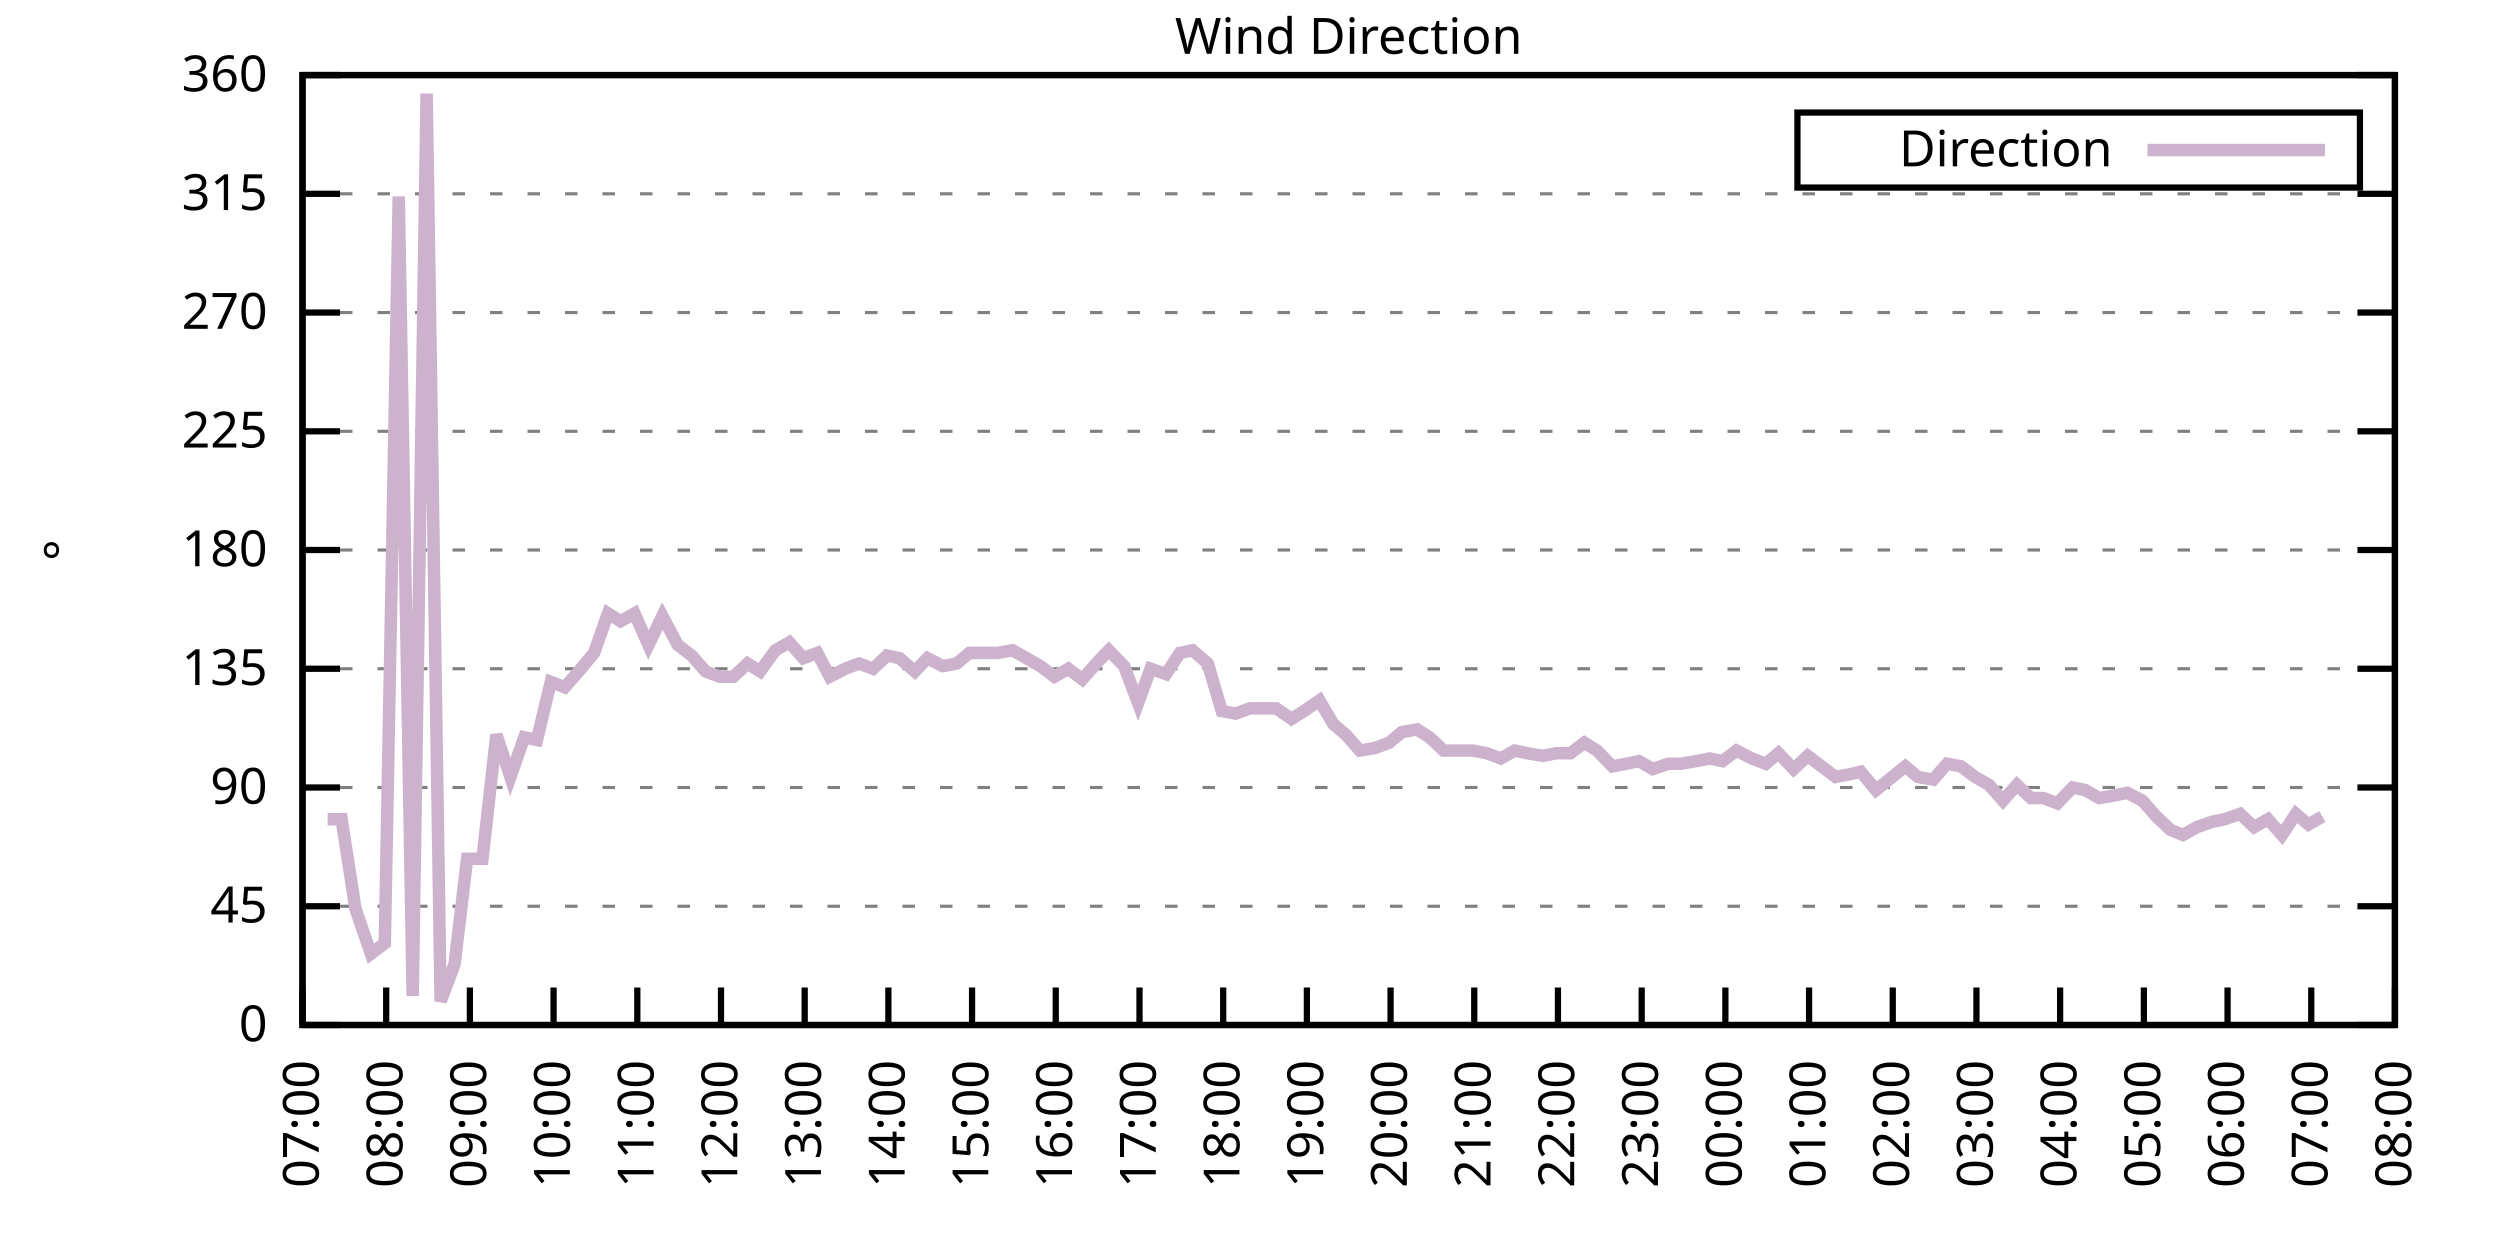
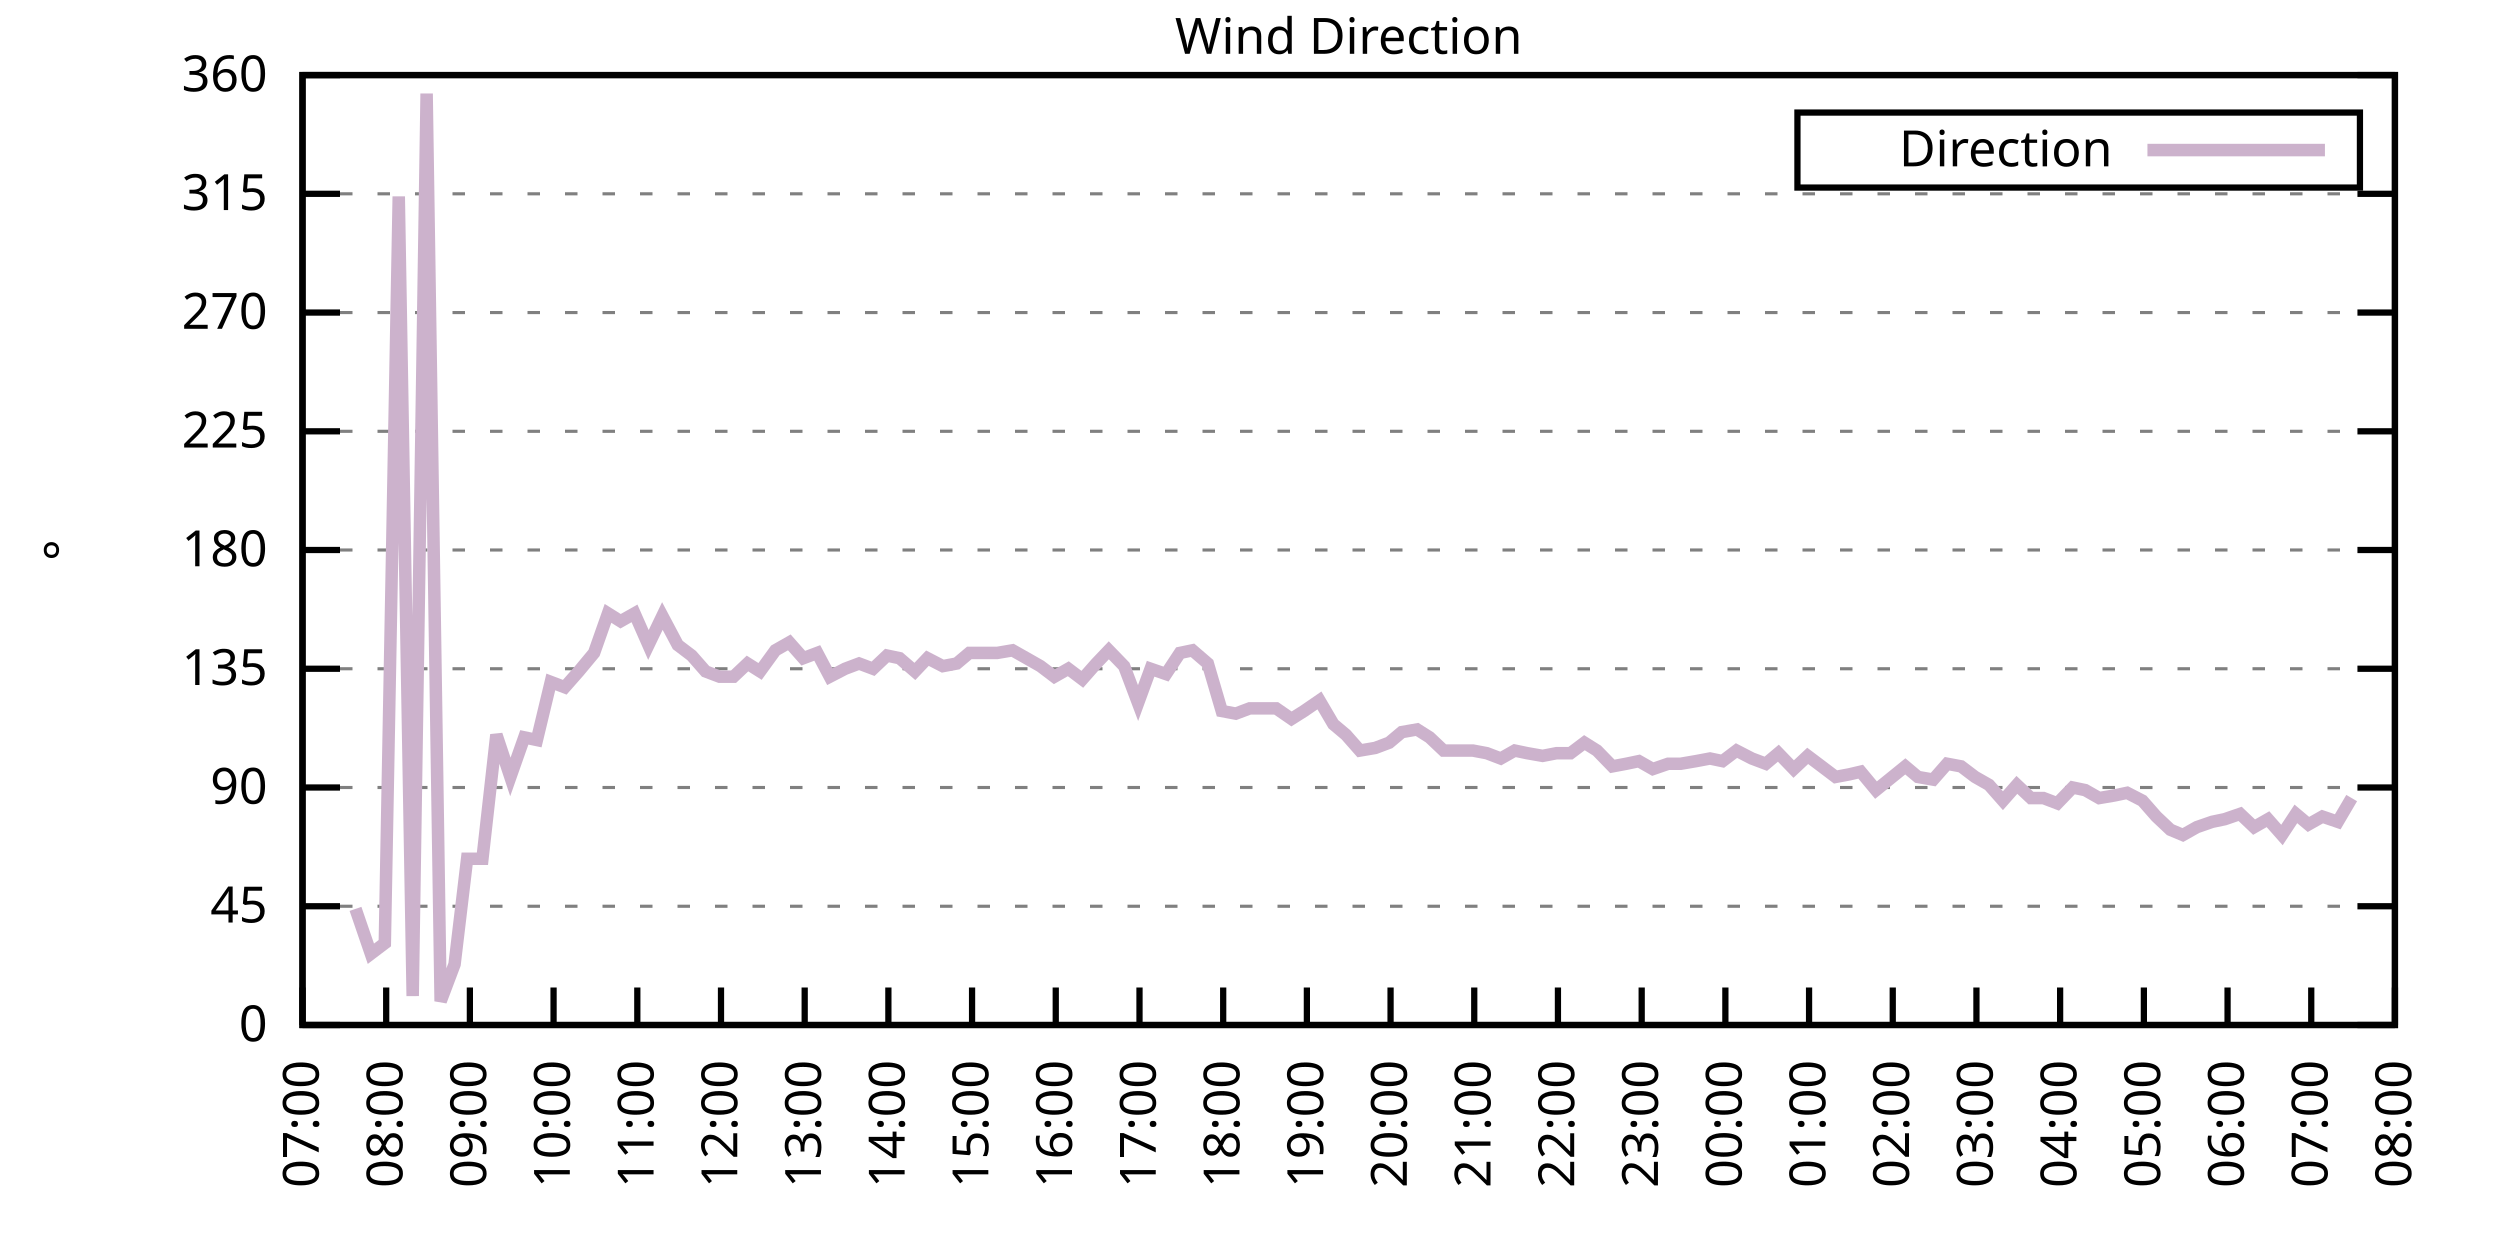
<svg xmlns="http://www.w3.org/2000/svg" xmlns:xlink="http://www.w3.org/1999/xlink" width="400" height="200" viewBox="0 0 400 200">
  <g id="gnuplot_canvas">
    <rect x="0" y="0" width="400" height="200" fill="none" />
    <defs>
      <circle id="gpDot" r="0.5" stroke-width="0.5" stroke="currentColor" />
      <path id="gpPt0" stroke-width="0.333" stroke="currentColor" d="M-1,0 h2 M0,-1 v2" />
      <path id="gpPt1" stroke-width="0.333" stroke="currentColor" d="M-1,-1 L1,1 M1,-1 L-1,1" />
      <path id="gpPt2" stroke-width="0.333" stroke="currentColor" d="M-1,0 L1,0 M0,-1 L0,1 M-1,-1 L1,1 M-1,1 L1,-1" />
      <rect id="gpPt3" stroke-width="0.333" stroke="currentColor" x="-1" y="-1" width="2" height="2" />
      <rect id="gpPt4" stroke-width="0.333" stroke="currentColor" fill="currentColor" x="-1" y="-1" width="2" height="2" />
      <circle id="gpPt5" stroke-width="0.333" stroke="currentColor" cx="0" cy="0" r="1" />
      <use xlink:href="#gpPt5" id="gpPt6" fill="currentColor" stroke="none" />
      <path id="gpPt7" stroke-width="0.333" stroke="currentColor" d="M0,-1.33 L-1.33,0.67 L1.33,0.67 z" />
      <use xlink:href="#gpPt7" id="gpPt8" fill="currentColor" stroke="none" />
      <use xlink:href="#gpPt7" id="gpPt9" stroke="currentColor" transform="rotate(180)" />
      <use xlink:href="#gpPt9" id="gpPt10" fill="currentColor" stroke="none" />
      <use xlink:href="#gpPt3" id="gpPt11" stroke="currentColor" transform="rotate(45)" />
      <use xlink:href="#gpPt11" id="gpPt12" fill="currentColor" stroke="none" />
      <path id="gpPt13" stroke-width="0.333" stroke="currentColor" d="M0,1.330 L1.265,0.411 L0.782,-1.067 L-0.782,-1.076 L-1.265,0.411 z" />
      <use xlink:href="#gpPt13" id="gpPt14" fill="currentColor" stroke="none" />
      <filter id="textbox" filterUnits="objectBoundingBox" x="0" y="0" height="1" width="1">
        <feFlood flood-color="white" flood-opacity="1" result="bgnd" />
        <feComposite in="SourceGraphic" in2="bgnd" operator="atop" />
      </filter>
      <filter id="greybox" filterUnits="objectBoundingBox" x="0" y="0" height="1" width="1">
        <feFlood flood-color="lightgrey" flood-opacity="1" result="grey" />
        <feComposite in="SourceGraphic" in2="grey" operator="atop" />
      </filter>
    </defs>
    <g fill="none" color="white" stroke="currentColor" stroke-width="1.00" stroke-linecap="butt" stroke-linejoin="miter">
</g>
    <g fill="none" color="black" stroke="currentColor" stroke-width="1.00" stroke-linecap="butt" stroke-linejoin="miter">
      <g stroke="none" shape-rendering="crispEdges">
        <polygon fill="rgb(255, 255, 255)" points="48.40,164.00 383.18,164.00 383.18,12.02 48.40,12.02 " />
      </g>
    </g>
    <g fill="none" color="black" stroke="currentColor" stroke-width="1.00" stroke-linecap="butt" stroke-linejoin="miter">
</g>
    <g fill="none" color="black" stroke="black" stroke-width="0.50" stroke-linecap="butt" stroke-linejoin="miter">
</g>
    <g fill="none" color="gray" stroke="currentColor" stroke-width="0.50" stroke-linecap="butt" stroke-linejoin="miter">
      <path stroke="gray" stroke-dasharray="2,4" class="gridline" d="M48.40,164.00 L383.19,164.00  " />
    </g>
    <g fill="none" color="gray" stroke="gray" stroke-width="1.00" stroke-linecap="butt" stroke-linejoin="miter">
</g>
    <g fill="none" color="black" stroke="currentColor" stroke-width="1.00" stroke-linecap="butt" stroke-linejoin="miter">
      <path stroke="black" d="M48.40,164.00 L54.40,164.00 M383.19,164.00 L377.19,164.00  " />
      <g transform="translate(42.80,166.60)" stroke="none" fill="black" font-family="Sans" font-size="8.00" text-anchor="end">
        <text>
          <tspan font-family="Sans"> 0</tspan>
        </text>
      </g>
    </g>
    <g fill="none" color="black" stroke="currentColor" stroke-width="1.00" stroke-linecap="butt" stroke-linejoin="miter">
</g>
    <g fill="none" color="black" stroke="black" stroke-width="0.50" stroke-linecap="butt" stroke-linejoin="miter">
</g>
    <g fill="none" color="gray" stroke="currentColor" stroke-width="0.50" stroke-linecap="butt" stroke-linejoin="miter">
      <path stroke="gray" stroke-dasharray="2,4" class="gridline" d="M48.40,145.00 L383.19,145.00  " />
    </g>
    <g fill="none" color="gray" stroke="gray" stroke-width="1.00" stroke-linecap="butt" stroke-linejoin="miter">
</g>
    <g fill="none" color="black" stroke="currentColor" stroke-width="1.00" stroke-linecap="butt" stroke-linejoin="miter">
      <path stroke="black" d="M48.40,145.00 L54.40,145.00 M383.19,145.00 L377.19,145.00  " />
      <g transform="translate(42.80,147.60)" stroke="none" fill="black" font-family="Sans" font-size="8.00" text-anchor="end">
        <text>
          <tspan font-family="Sans"> 45</tspan>
        </text>
      </g>
    </g>
    <g fill="none" color="black" stroke="currentColor" stroke-width="1.00" stroke-linecap="butt" stroke-linejoin="miter">
</g>
    <g fill="none" color="black" stroke="black" stroke-width="0.50" stroke-linecap="butt" stroke-linejoin="miter">
</g>
    <g fill="none" color="gray" stroke="currentColor" stroke-width="0.50" stroke-linecap="butt" stroke-linejoin="miter">
      <path stroke="gray" stroke-dasharray="2,4" class="gridline" d="M48.40,126.00 L383.19,126.00  " />
    </g>
    <g fill="none" color="gray" stroke="gray" stroke-width="1.00" stroke-linecap="butt" stroke-linejoin="miter">
</g>
    <g fill="none" color="black" stroke="currentColor" stroke-width="1.00" stroke-linecap="butt" stroke-linejoin="miter">
      <path stroke="black" d="M48.40,126.00 L54.40,126.00 M383.19,126.00 L377.19,126.00  " />
      <g transform="translate(42.80,128.60)" stroke="none" fill="black" font-family="Sans" font-size="8.00" text-anchor="end">
        <text>
          <tspan font-family="Sans"> 90</tspan>
        </text>
      </g>
    </g>
    <g fill="none" color="black" stroke="currentColor" stroke-width="1.00" stroke-linecap="butt" stroke-linejoin="miter">
</g>
    <g fill="none" color="black" stroke="black" stroke-width="0.50" stroke-linecap="butt" stroke-linejoin="miter">
</g>
    <g fill="none" color="gray" stroke="currentColor" stroke-width="0.50" stroke-linecap="butt" stroke-linejoin="miter">
      <path stroke="gray" stroke-dasharray="2,4" class="gridline" d="M48.40,107.00 L383.19,107.00  " />
    </g>
    <g fill="none" color="gray" stroke="gray" stroke-width="1.00" stroke-linecap="butt" stroke-linejoin="miter">
</g>
    <g fill="none" color="black" stroke="currentColor" stroke-width="1.00" stroke-linecap="butt" stroke-linejoin="miter">
      <path stroke="black" d="M48.40,107.00 L54.40,107.00 M383.19,107.00 L377.19,107.00  " />
      <g transform="translate(42.80,109.60)" stroke="none" fill="black" font-family="Sans" font-size="8.00" text-anchor="end">
        <text>
          <tspan font-family="Sans"> 135</tspan>
        </text>
      </g>
    </g>
    <g fill="none" color="black" stroke="currentColor" stroke-width="1.00" stroke-linecap="butt" stroke-linejoin="miter">
</g>
    <g fill="none" color="black" stroke="black" stroke-width="0.50" stroke-linecap="butt" stroke-linejoin="miter">
</g>
    <g fill="none" color="gray" stroke="currentColor" stroke-width="0.50" stroke-linecap="butt" stroke-linejoin="miter">
      <path stroke="gray" stroke-dasharray="2,4" class="gridline" d="M48.40,88.00 L383.19,88.00  " />
    </g>
    <g fill="none" color="gray" stroke="gray" stroke-width="1.00" stroke-linecap="butt" stroke-linejoin="miter">
</g>
    <g fill="none" color="black" stroke="currentColor" stroke-width="1.00" stroke-linecap="butt" stroke-linejoin="miter">
      <path stroke="black" d="M48.40,88.00 L54.40,88.00 M383.19,88.00 L377.19,88.00  " />
      <g transform="translate(42.80,90.60)" stroke="none" fill="black" font-family="Sans" font-size="8.00" text-anchor="end">
        <text>
          <tspan font-family="Sans"> 180</tspan>
        </text>
      </g>
    </g>
    <g fill="none" color="black" stroke="currentColor" stroke-width="1.00" stroke-linecap="butt" stroke-linejoin="miter">
</g>
    <g fill="none" color="black" stroke="black" stroke-width="0.50" stroke-linecap="butt" stroke-linejoin="miter">
</g>
    <g fill="none" color="gray" stroke="currentColor" stroke-width="0.50" stroke-linecap="butt" stroke-linejoin="miter">
      <path stroke="gray" stroke-dasharray="2,4" class="gridline" d="M48.40,69.01 L383.19,69.01  " />
    </g>
    <g fill="none" color="gray" stroke="gray" stroke-width="1.00" stroke-linecap="butt" stroke-linejoin="miter">
</g>
    <g fill="none" color="black" stroke="currentColor" stroke-width="1.00" stroke-linecap="butt" stroke-linejoin="miter">
      <path stroke="black" d="M48.40,69.01 L54.40,69.01 M383.19,69.01 L377.19,69.01  " />
      <g transform="translate(42.80,71.61)" stroke="none" fill="black" font-family="Sans" font-size="8.00" text-anchor="end">
        <text>
          <tspan font-family="Sans"> 225</tspan>
        </text>
      </g>
    </g>
    <g fill="none" color="black" stroke="currentColor" stroke-width="1.00" stroke-linecap="butt" stroke-linejoin="miter">
</g>
    <g fill="none" color="black" stroke="black" stroke-width="0.50" stroke-linecap="butt" stroke-linejoin="miter">
</g>
    <g fill="none" color="gray" stroke="currentColor" stroke-width="0.50" stroke-linecap="butt" stroke-linejoin="miter">
      <path stroke="gray" stroke-dasharray="2,4" class="gridline" d="M48.40,50.01 L383.19,50.01  " />
    </g>
    <g fill="none" color="gray" stroke="gray" stroke-width="1.00" stroke-linecap="butt" stroke-linejoin="miter">
</g>
    <g fill="none" color="black" stroke="currentColor" stroke-width="1.00" stroke-linecap="butt" stroke-linejoin="miter">
      <path stroke="black" d="M48.40,50.01 L54.40,50.01 M383.19,50.01 L377.19,50.01  " />
      <g transform="translate(42.80,52.61)" stroke="none" fill="black" font-family="Sans" font-size="8.00" text-anchor="end">
        <text>
          <tspan font-family="Sans"> 270</tspan>
        </text>
      </g>
    </g>
    <g fill="none" color="black" stroke="currentColor" stroke-width="1.00" stroke-linecap="butt" stroke-linejoin="miter">
</g>
    <g fill="none" color="black" stroke="black" stroke-width="0.50" stroke-linecap="butt" stroke-linejoin="miter">
</g>
    <g fill="none" color="gray" stroke="currentColor" stroke-width="0.50" stroke-linecap="butt" stroke-linejoin="miter">
      <path stroke="gray" stroke-dasharray="2,4" class="gridline" d="M48.40,31.01 L383.19,31.01  " />
    </g>
    <g fill="none" color="gray" stroke="gray" stroke-width="1.00" stroke-linecap="butt" stroke-linejoin="miter">
</g>
    <g fill="none" color="black" stroke="currentColor" stroke-width="1.00" stroke-linecap="butt" stroke-linejoin="miter">
      <path stroke="black" d="M48.40,31.01 L54.40,31.01 M383.19,31.01 L377.19,31.01  " />
      <g transform="translate(42.80,33.61)" stroke="none" fill="black" font-family="Sans" font-size="8.00" text-anchor="end">
        <text>
          <tspan font-family="Sans"> 315</tspan>
        </text>
      </g>
    </g>
    <g fill="none" color="black" stroke="currentColor" stroke-width="1.00" stroke-linecap="butt" stroke-linejoin="miter">
</g>
    <g fill="none" color="black" stroke="black" stroke-width="0.50" stroke-linecap="butt" stroke-linejoin="miter">
</g>
    <g fill="none" color="gray" stroke="currentColor" stroke-width="0.50" stroke-linecap="butt" stroke-linejoin="miter">
      <path stroke="gray" stroke-dasharray="2,4" class="gridline" d="M48.40,12.01 L383.19,12.01  " />
    </g>
    <g fill="none" color="gray" stroke="gray" stroke-width="1.00" stroke-linecap="butt" stroke-linejoin="miter">
</g>
    <g fill="none" color="black" stroke="currentColor" stroke-width="1.00" stroke-linecap="butt" stroke-linejoin="miter">
      <path stroke="black" d="M48.40,12.01 L54.40,12.01 M383.19,12.01 L377.19,12.01  " />
      <g transform="translate(42.80,14.61)" stroke="none" fill="black" font-family="Sans" font-size="8.00" text-anchor="end">
        <text>
          <tspan font-family="Sans"> 360</tspan>
        </text>
      </g>
    </g>
    <g fill="none" color="black" stroke="currentColor" stroke-width="1.00" stroke-linecap="butt" stroke-linejoin="miter">
      <path stroke="black" d="M48.40,164.00 L48.40,158.00  " />
      <g transform="translate(51.00,169.60) rotate(270.00)" stroke="none" fill="black" font-family="Sans" font-size="8.00" text-anchor="end">
        <text>
          <tspan font-family="Sans">07:00</tspan>
        </text>
      </g>
    </g>
    <g fill="none" color="black" stroke="currentColor" stroke-width="1.00" stroke-linecap="butt" stroke-linejoin="miter">
      <path stroke="black" d="M61.79,164.00 L61.79,158.00  " />
      <g transform="translate(64.39,169.60) rotate(270.00)" stroke="none" fill="black" font-family="Sans" font-size="8.00" text-anchor="end">
        <text>
          <tspan font-family="Sans">08:00</tspan>
        </text>
      </g>
    </g>
    <g fill="none" color="black" stroke="currentColor" stroke-width="1.00" stroke-linecap="butt" stroke-linejoin="miter">
      <path stroke="black" d="M75.18,164.00 L75.18,158.00  " />
      <g transform="translate(77.78,169.60) rotate(270.00)" stroke="none" fill="black" font-family="Sans" font-size="8.00" text-anchor="end">
        <text>
          <tspan font-family="Sans">09:00</tspan>
        </text>
      </g>
    </g>
    <g fill="none" color="black" stroke="currentColor" stroke-width="1.00" stroke-linecap="butt" stroke-linejoin="miter">
      <path stroke="black" d="M88.57,164.00 L88.57,158.00  " />
      <g transform="translate(91.17,169.60) rotate(270.00)" stroke="none" fill="black" font-family="Sans" font-size="8.00" text-anchor="end">
        <text>
          <tspan font-family="Sans">10:00</tspan>
        </text>
      </g>
    </g>
    <g fill="none" color="black" stroke="currentColor" stroke-width="1.00" stroke-linecap="butt" stroke-linejoin="miter">
      <path stroke="black" d="M101.97,164.00 L101.97,158.00  " />
      <g transform="translate(104.57,169.60) rotate(270.00)" stroke="none" fill="black" font-family="Sans" font-size="8.00" text-anchor="end">
        <text>
          <tspan font-family="Sans">11:00</tspan>
        </text>
      </g>
    </g>
    <g fill="none" color="black" stroke="currentColor" stroke-width="1.00" stroke-linecap="butt" stroke-linejoin="miter">
      <path stroke="black" d="M115.36,164.00 L115.36,158.00  " />
      <g transform="translate(117.96,169.60) rotate(270.00)" stroke="none" fill="black" font-family="Sans" font-size="8.00" text-anchor="end">
        <text>
          <tspan font-family="Sans">12:00</tspan>
        </text>
      </g>
    </g>
    <g fill="none" color="black" stroke="currentColor" stroke-width="1.00" stroke-linecap="butt" stroke-linejoin="miter">
      <path stroke="black" d="M128.75,164.00 L128.75,158.00  " />
      <g transform="translate(131.35,169.60) rotate(270.00)" stroke="none" fill="black" font-family="Sans" font-size="8.00" text-anchor="end">
        <text>
          <tspan font-family="Sans">13:00</tspan>
        </text>
      </g>
    </g>
    <g fill="none" color="black" stroke="currentColor" stroke-width="1.00" stroke-linecap="butt" stroke-linejoin="miter">
      <path stroke="black" d="M142.14,164.00 L142.14,158.00  " />
      <g transform="translate(144.74,169.60) rotate(270.00)" stroke="none" fill="black" font-family="Sans" font-size="8.00" text-anchor="end">
        <text>
          <tspan font-family="Sans">14:00</tspan>
        </text>
      </g>
    </g>
    <g fill="none" color="black" stroke="currentColor" stroke-width="1.00" stroke-linecap="butt" stroke-linejoin="miter">
      <path stroke="black" d="M155.53,164.00 L155.53,158.00  " />
      <g transform="translate(158.13,169.60) rotate(270.00)" stroke="none" fill="black" font-family="Sans" font-size="8.00" text-anchor="end">
        <text>
          <tspan font-family="Sans">15:00</tspan>
        </text>
      </g>
    </g>
    <g fill="none" color="black" stroke="currentColor" stroke-width="1.00" stroke-linecap="butt" stroke-linejoin="miter">
      <path stroke="black" d="M168.92,164.00 L168.92,158.00  " />
      <g transform="translate(171.52,169.60) rotate(270.00)" stroke="none" fill="black" font-family="Sans" font-size="8.00" text-anchor="end">
        <text>
          <tspan font-family="Sans">16:00</tspan>
        </text>
      </g>
    </g>
    <g fill="none" color="black" stroke="currentColor" stroke-width="1.00" stroke-linecap="butt" stroke-linejoin="miter">
      <path stroke="black" d="M182.32,164.00 L182.32,158.00  " />
      <g transform="translate(184.92,169.60) rotate(270.00)" stroke="none" fill="black" font-family="Sans" font-size="8.00" text-anchor="end">
        <text>
          <tspan font-family="Sans">17:00</tspan>
        </text>
      </g>
    </g>
    <g fill="none" color="black" stroke="currentColor" stroke-width="1.00" stroke-linecap="butt" stroke-linejoin="miter">
      <path stroke="black" d="M195.71,164.00 L195.71,158.00  " />
      <g transform="translate(198.31,169.60) rotate(270.00)" stroke="none" fill="black" font-family="Sans" font-size="8.00" text-anchor="end">
        <text>
          <tspan font-family="Sans">18:00</tspan>
        </text>
      </g>
    </g>
    <g fill="none" color="black" stroke="currentColor" stroke-width="1.00" stroke-linecap="butt" stroke-linejoin="miter">
      <path stroke="black" d="M209.10,164.00 L209.10,158.00  " />
      <g transform="translate(211.70,169.60) rotate(270.00)" stroke="none" fill="black" font-family="Sans" font-size="8.00" text-anchor="end">
        <text>
          <tspan font-family="Sans">19:00</tspan>
        </text>
      </g>
    </g>
    <g fill="none" color="black" stroke="currentColor" stroke-width="1.00" stroke-linecap="butt" stroke-linejoin="miter">
      <path stroke="black" d="M222.49,164.00 L222.49,158.00  " />
      <g transform="translate(225.09,169.60) rotate(270.00)" stroke="none" fill="black" font-family="Sans" font-size="8.00" text-anchor="end">
        <text>
          <tspan font-family="Sans">20:00</tspan>
        </text>
      </g>
    </g>
    <g fill="none" color="black" stroke="currentColor" stroke-width="1.00" stroke-linecap="butt" stroke-linejoin="miter">
      <path stroke="black" d="M235.88,164.00 L235.88,158.00  " />
      <g transform="translate(238.48,169.60) rotate(270.00)" stroke="none" fill="black" font-family="Sans" font-size="8.00" text-anchor="end">
        <text>
          <tspan font-family="Sans">21:00</tspan>
        </text>
      </g>
    </g>
    <g fill="none" color="black" stroke="currentColor" stroke-width="1.00" stroke-linecap="butt" stroke-linejoin="miter">
      <path stroke="black" d="M249.27,164.00 L249.27,158.00  " />
      <g transform="translate(251.87,169.60) rotate(270.00)" stroke="none" fill="black" font-family="Sans" font-size="8.00" text-anchor="end">
        <text>
          <tspan font-family="Sans">22:00</tspan>
        </text>
      </g>
    </g>
    <g fill="none" color="black" stroke="currentColor" stroke-width="1.00" stroke-linecap="butt" stroke-linejoin="miter">
      <path stroke="black" d="M262.67,164.00 L262.67,158.00  " />
      <g transform="translate(265.27,169.60) rotate(270.00)" stroke="none" fill="black" font-family="Sans" font-size="8.00" text-anchor="end">
        <text>
          <tspan font-family="Sans">23:00</tspan>
        </text>
      </g>
    </g>
    <g fill="none" color="black" stroke="currentColor" stroke-width="1.00" stroke-linecap="butt" stroke-linejoin="miter">
      <path stroke="black" d="M276.06,164.00 L276.06,158.00  " />
      <g transform="translate(278.66,169.60) rotate(270.00)" stroke="none" fill="black" font-family="Sans" font-size="8.00" text-anchor="end">
        <text>
          <tspan font-family="Sans">00:00</tspan>
        </text>
      </g>
    </g>
    <g fill="none" color="black" stroke="currentColor" stroke-width="1.00" stroke-linecap="butt" stroke-linejoin="miter">
      <path stroke="black" d="M289.45,164.00 L289.45,158.00  " />
      <g transform="translate(292.05,169.60) rotate(270.00)" stroke="none" fill="black" font-family="Sans" font-size="8.00" text-anchor="end">
        <text>
          <tspan font-family="Sans">01:00</tspan>
        </text>
      </g>
    </g>
    <g fill="none" color="black" stroke="currentColor" stroke-width="1.00" stroke-linecap="butt" stroke-linejoin="miter">
      <path stroke="black" d="M302.84,164.00 L302.84,158.00  " />
      <g transform="translate(305.44,169.60) rotate(270.00)" stroke="none" fill="black" font-family="Sans" font-size="8.00" text-anchor="end">
        <text>
          <tspan font-family="Sans">02:00</tspan>
        </text>
      </g>
    </g>
    <g fill="none" color="black" stroke="currentColor" stroke-width="1.00" stroke-linecap="butt" stroke-linejoin="miter">
      <path stroke="black" d="M316.23,164.00 L316.23,158.00  " />
      <g transform="translate(318.83,169.60) rotate(270.00)" stroke="none" fill="black" font-family="Sans" font-size="8.00" text-anchor="end">
        <text>
          <tspan font-family="Sans">03:00</tspan>
        </text>
      </g>
    </g>
    <g fill="none" color="black" stroke="currentColor" stroke-width="1.00" stroke-linecap="butt" stroke-linejoin="miter">
      <path stroke="black" d="M329.62,164.00 L329.62,158.00  " />
      <g transform="translate(332.22,169.60) rotate(270.00)" stroke="none" fill="black" font-family="Sans" font-size="8.00" text-anchor="end">
        <text>
          <tspan font-family="Sans">04:00</tspan>
        </text>
      </g>
    </g>
    <g fill="none" color="black" stroke="currentColor" stroke-width="1.00" stroke-linecap="butt" stroke-linejoin="miter">
      <path stroke="black" d="M343.02,164.00 L343.02,158.00  " />
      <g transform="translate(345.62,169.60) rotate(270.00)" stroke="none" fill="black" font-family="Sans" font-size="8.00" text-anchor="end">
        <text>
          <tspan font-family="Sans">05:00</tspan>
        </text>
      </g>
    </g>
    <g fill="none" color="black" stroke="currentColor" stroke-width="1.00" stroke-linecap="butt" stroke-linejoin="miter">
      <path stroke="black" d="M356.41,164.00 L356.41,158.00  " />
      <g transform="translate(359.01,169.60) rotate(270.00)" stroke="none" fill="black" font-family="Sans" font-size="8.00" text-anchor="end">
        <text>
          <tspan font-family="Sans">06:00</tspan>
        </text>
      </g>
    </g>
    <g fill="none" color="black" stroke="currentColor" stroke-width="1.00" stroke-linecap="butt" stroke-linejoin="miter">
      <path stroke="black" d="M369.80,164.00 L369.80,158.00  " />
      <g transform="translate(372.40,169.60) rotate(270.00)" stroke="none" fill="black" font-family="Sans" font-size="8.00" text-anchor="end">
        <text>
          <tspan font-family="Sans">07:00</tspan>
        </text>
      </g>
    </g>
    <g fill="none" color="black" stroke="currentColor" stroke-width="1.00" stroke-linecap="butt" stroke-linejoin="miter">
      <path stroke="black" d="M383.19,164.00 L383.19,158.00  " />
      <g transform="translate(385.79,169.60) rotate(270.00)" stroke="none" fill="black" font-family="Sans" font-size="8.00" text-anchor="end">
        <text>
          <tspan font-family="Sans">08:00</tspan>
        </text>
      </g>
    </g>
    <g fill="none" color="black" stroke="currentColor" stroke-width="1.00" stroke-linecap="butt" stroke-linejoin="miter">
</g>
    <g fill="none" color="black" stroke="currentColor" stroke-width="1.00" stroke-linecap="butt" stroke-linejoin="miter">
      <path stroke="black" d="M48.40,12.01 L48.40,164.00 L383.19,164.00 L383.19,12.01 L48.40,12.01 Z  " />
    </g>
    <g fill="none" color="black" stroke="currentColor" stroke-width="1.00" stroke-linecap="butt" stroke-linejoin="miter">
</g>
    <g fill="none" color="black" stroke="currentColor" stroke-width="1.00" stroke-linecap="butt" stroke-linejoin="miter">
      <path stroke="black" d="M287.59,30.01 L287.59,18.01 L377.59,18.01 L377.59,30.01 L287.59,30.01 Z  " />
    </g>
    <g id="Wind_direction_plot_1">
      <g fill="none" color="white" stroke="black" stroke-width="2.00" stroke-linecap="butt" stroke-linejoin="miter">
</g>
      <g fill="none" color="black" stroke="currentColor" stroke-width="2.00" stroke-linecap="butt" stroke-linejoin="miter">
        <g transform="translate(337.99,26.61)" stroke="none" fill="black" font-family="Sans" font-size="8.00" text-anchor="end">
          <text>
            <tspan font-family="Sans">Direction</tspan>
          </text>
        </g>
      </g>
      <g fill="none" color="black" stroke="currentColor" stroke-width="2.00" stroke-linecap="butt" stroke-linejoin="miter">
-         <path stroke="rgb(204, 178, 204)" d="M343.59,24.01 L371.99,24.01 M52.42,131.07 L54.65,131.07 L56.88,145.42 L59.34,152.60 L61.57,150.91 L63.80,31.43   L66.03,159.36 L68.26,14.97 L70.50,160.20 L72.73,154.29 L74.74,137.40 L77.19,137.40 L79.42,117.56 L81.66,124.31   L83.89,117.98 L85.90,118.40 L88.13,109.11 L90.36,109.96 L92.59,107.43 L95.05,104.47 L97.28,98.14 L99.29,99.40   L101.52,98.14 L103.75,103.20 L105.98,98.56 L108.44,103.20 L110.67,104.89 L112.90,107.43 L115.13,108.27 L117.37,108.27   L119.60,106.16 L121.61,107.43 L124.06,104.05 L126.29,102.78 L128.53,105.31 L130.76,104.47 L132.77,108.27 L135.22,107.00   L137.45,106.16 L139.69,107.00 L141.92,104.89 L143.93,105.31 L146.38,107.43 L148.39,105.31 L150.85,106.58 L153.08,106.16   L155.09,104.47 L157.54,104.47 L159.55,104.47 L162.01,104.05 L164.24,105.31 L166.47,106.58 L168.70,108.27 L170.93,107.00   L173.17,108.69 L175.40,106.16 L177.41,104.05 L179.86,106.58 L182.09,112.49 L184.10,107.00 L186.56,107.85 L188.79,104.47   L190.80,104.05 L193.25,106.16 L195.48,113.76 L197.72,114.18 L199.95,113.34 L202.18,113.34 L204.19,113.34 L206.64,115.03   L208.65,113.76 L211.11,112.07 L213.34,115.87 L215.35,117.56 L217.58,120.09 L220.04,119.67 L222.27,118.83 L224.28,117.14   L226.73,116.71 L228.74,117.98 L230.97,120.09 L233.43,120.09 L235.66,120.09 L237.89,120.51 L240.12,121.36 L242.36,120.09   L244.36,120.51 L246.82,120.94 L249.05,120.51 L251.28,120.51 L253.51,118.83 L255.52,120.09 L257.98,122.62 L260.21,122.20   L262.22,121.78 L264.45,123.05 L266.91,122.20 L268.92,122.20 L271.37,121.78 L273.60,121.36 L275.61,121.78 L277.84,120.09   L280.30,121.36 L282.53,122.20 L284.54,120.51 L286.99,123.05 L289.23,120.94 L291.46,122.62 L293.69,124.31 L295.92,123.89   L297.71,123.47 L300.16,126.42 L304.85,122.62 L306.86,124.31 L309.31,124.74 L311.54,122.20 L313.78,122.62 L316.01,124.31   L318.24,125.58 L320.47,128.11 L322.70,125.58 L324.94,127.69 L326.95,127.69 L329.18,128.54 L331.63,126.00 L333.64,126.42   L335.87,127.69 L338.33,127.27 L340.34,126.85 L342.79,128.11 L345.02,130.65 L347.26,132.76 L349.26,133.60 L351.50,132.34   L353.95,131.49 L355.96,131.07 L358.42,130.22 L360.65,132.34 L362.88,131.07 L365.11,133.60 L367.34,130.22 L369.35,131.91   L371.58,130.65  " />
+         <path stroke="rgb(204, 178, 204)" d="M343.59,24.01 L371.99,24.01 M56.88,145.42 L59.34,152.60 L61.57,150.91 L63.80,31.43 L66.03,159.36 L68.26,14.97   L70.50,160.20 L72.73,154.29 L74.74,137.40 L77.19,137.40 L79.42,117.56 L81.66,124.31 L83.89,117.98 L85.90,118.40   L88.13,109.11 L90.36,109.96 L92.59,107.43 L95.05,104.47 L97.28,98.14 L99.29,99.40 L101.52,98.14 L103.75,103.20   L105.98,98.56 L108.44,103.20 L110.67,104.89 L112.90,107.43 L115.13,108.27 L117.37,108.27 L119.60,106.16 L121.61,107.43   L124.06,104.05 L126.29,102.78 L128.53,105.31 L130.76,104.47 L132.77,108.27 L135.22,107.00 L137.45,106.16 L139.69,107.00   L141.92,104.89 L143.93,105.31 L146.38,107.43 L148.39,105.31 L150.85,106.58 L153.08,106.16 L155.09,104.47 L157.54,104.47   L159.55,104.47 L162.01,104.05 L164.24,105.31 L166.47,106.58 L168.70,108.27 L170.93,107.00 L173.17,108.69 L175.40,106.16   L177.41,104.05 L179.86,106.58 L182.09,112.49 L184.10,107.00 L186.56,107.85 L188.79,104.47 L190.80,104.05 L193.25,106.16   L195.48,113.76 L197.72,114.18 L199.95,113.34 L202.18,113.34 L204.19,113.34 L206.64,115.03 L208.65,113.76 L211.11,112.07   L213.34,115.87 L215.35,117.56 L217.58,120.09 L220.04,119.67 L222.27,118.83 L224.28,117.14 L226.73,116.71 L228.74,117.98   L230.97,120.09 L233.43,120.09 L235.66,120.09 L237.89,120.51 L240.12,121.36 L242.36,120.09 L244.36,120.51 L246.82,120.94   L249.05,120.51 L251.28,120.51 L253.51,118.83 L255.52,120.09 L257.98,122.62 L260.21,122.20 L262.22,121.78 L264.45,123.05   L266.91,122.20 L268.92,122.20 L271.37,121.78 L273.60,121.36 L275.61,121.78 L277.84,120.09 L280.30,121.36 L282.53,122.20   L284.54,120.51 L286.99,123.05 L289.23,120.94 L291.46,122.62 L293.69,124.31 L295.92,123.89 L297.71,123.47 L300.16,126.42   L304.85,122.62 L306.86,124.31 L309.31,124.74 L311.54,122.20 L313.78,122.62 L316.01,124.31 L318.24,125.58 L320.47,128.11   L322.70,125.58 L324.94,127.69 L326.95,127.69 L329.18,128.54 L331.63,126.00 L333.64,126.42 L335.87,127.69 L338.33,127.27   L340.34,126.85 L342.79,128.11 L345.02,130.65 L347.26,132.76 L349.26,133.60 L351.50,132.34 L353.95,131.49 L355.96,131.07   L358.42,130.22 L360.65,132.34 L362.88,131.07 L365.11,133.60 L367.34,130.22 L369.35,131.91 L371.58,130.65 L374.04,131.49   L376.27,127.69  " />
      </g>
    </g>
    <g fill="none" color="black" stroke="currentColor" stroke-width="2.00" stroke-linecap="butt" stroke-linejoin="miter">
</g>
    <g fill="none" color="black" stroke="black" stroke-width="1.00" stroke-linecap="butt" stroke-linejoin="miter">
</g>
    <g fill="none" color="black" stroke="currentColor" stroke-width="1.00" stroke-linecap="butt" stroke-linejoin="miter">
      <path stroke="black" d="M48.40,12.01 L48.40,164.00 L383.19,164.00 L383.19,12.01 L48.40,12.01 Z  " />
      <g transform="translate(12.80,88.01) rotate(270.00)" stroke="none" fill="black" font-family="Sans" font-size="8.00" text-anchor="middle">
        <text>
          <tspan font-family="Sans">°</tspan>
        </text>
      </g>
    </g>
    <g fill="none" color="black" stroke="currentColor" stroke-width="1.00" stroke-linecap="butt" stroke-linejoin="miter">
</g>
    <g fill="none" color="black" stroke="currentColor" stroke-width="1.00" stroke-linecap="butt" stroke-linejoin="miter">
      <g transform="translate(215.79,8.61)" stroke="none" fill="black" font-family="Sans" font-size="8.00" text-anchor="middle">
        <text>
          <tspan font-family="Sans">Wind Direction</tspan>
        </text>
      </g>
    </g>
    <g fill="none" color="black" stroke="currentColor" stroke-width="1.00" stroke-linecap="butt" stroke-linejoin="miter">
</g>
  </g>
</svg>
